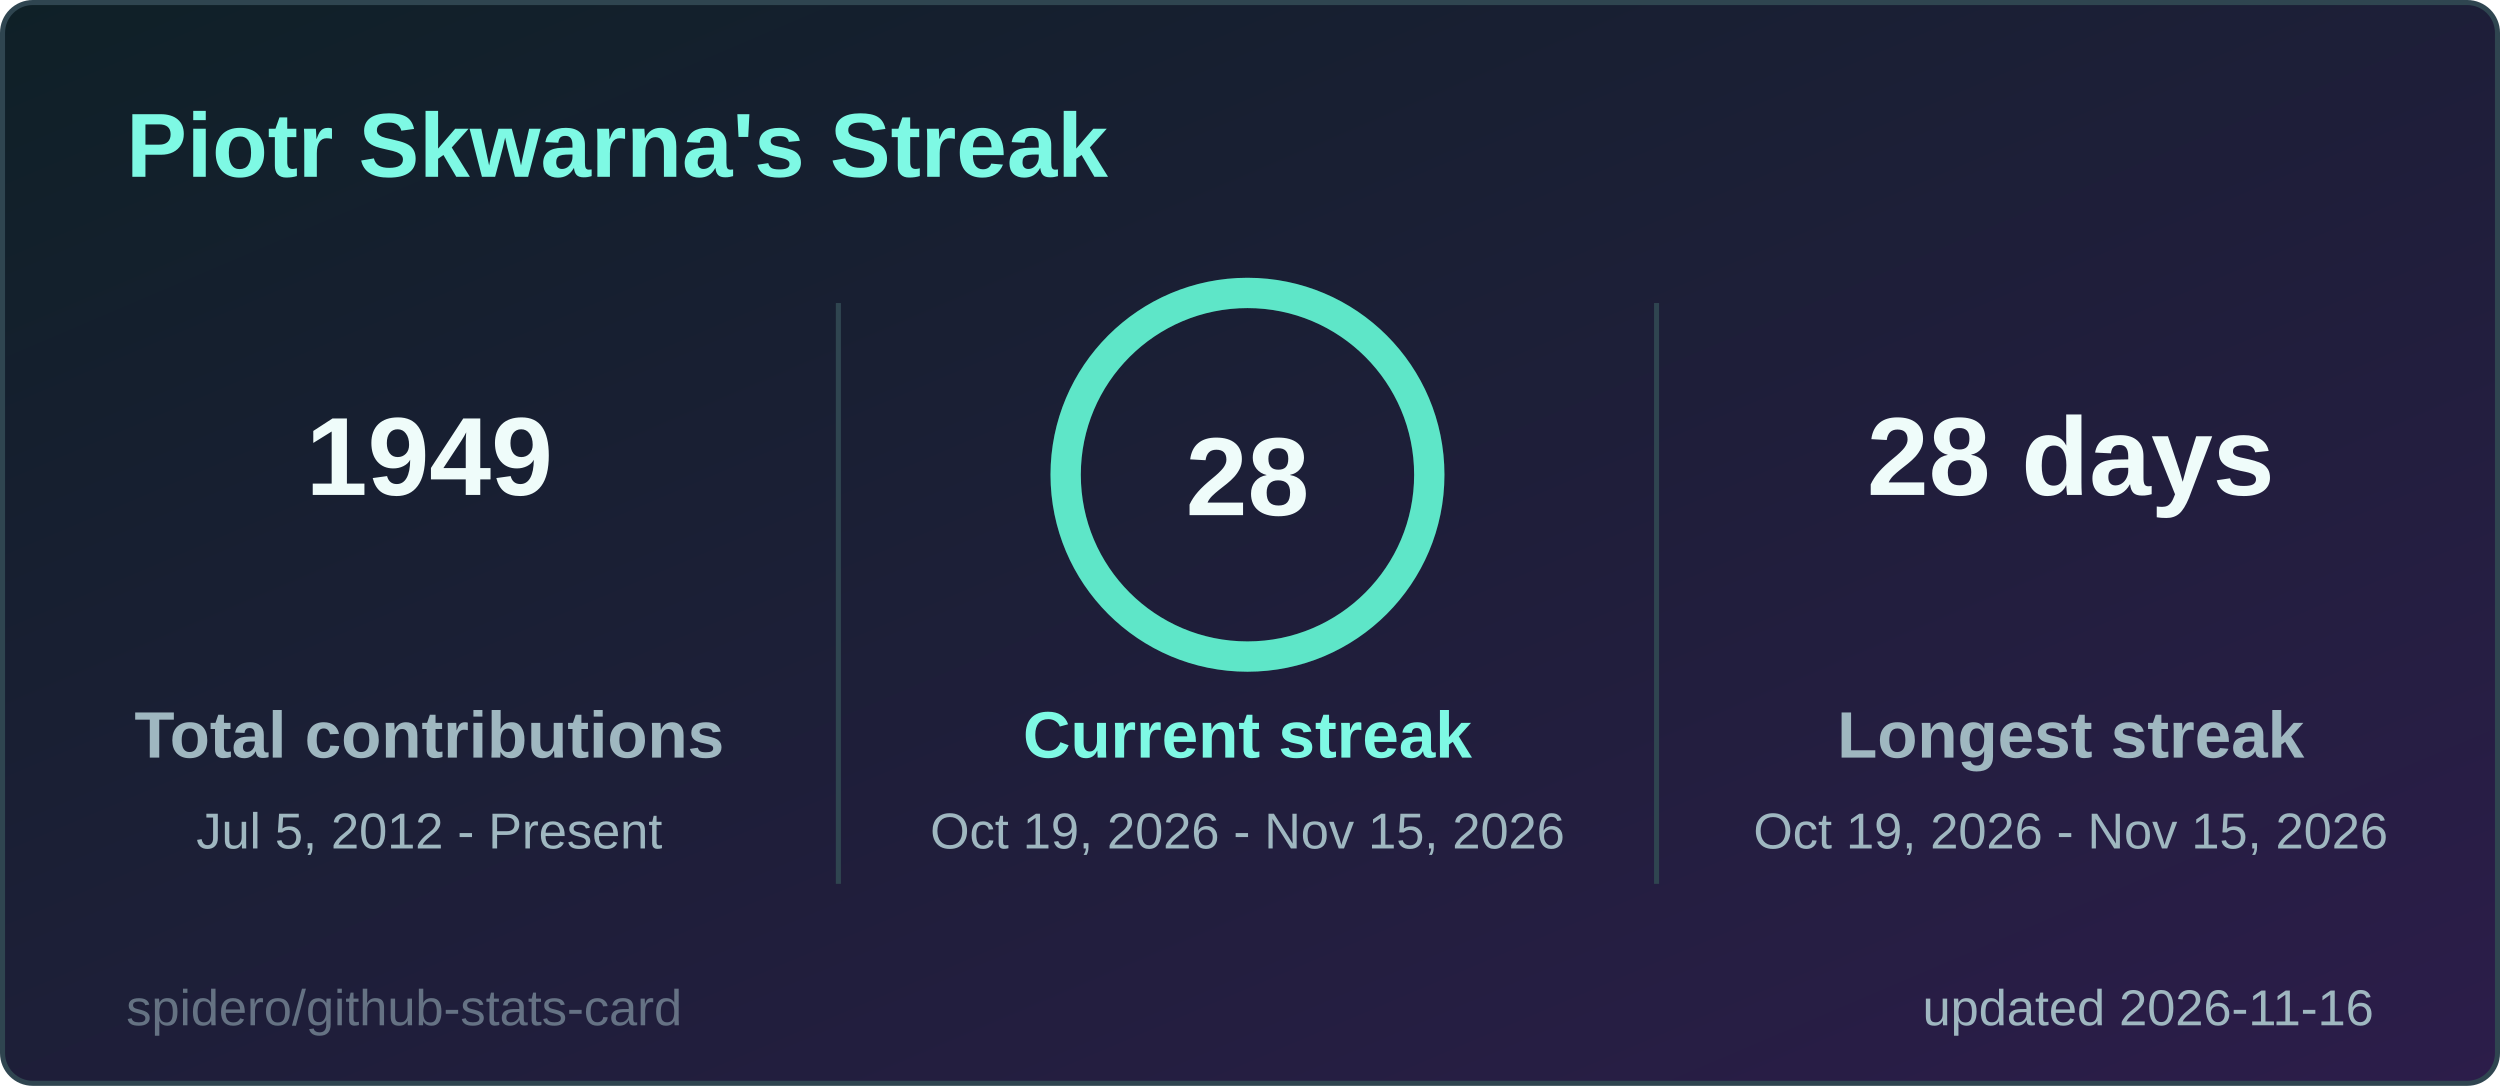
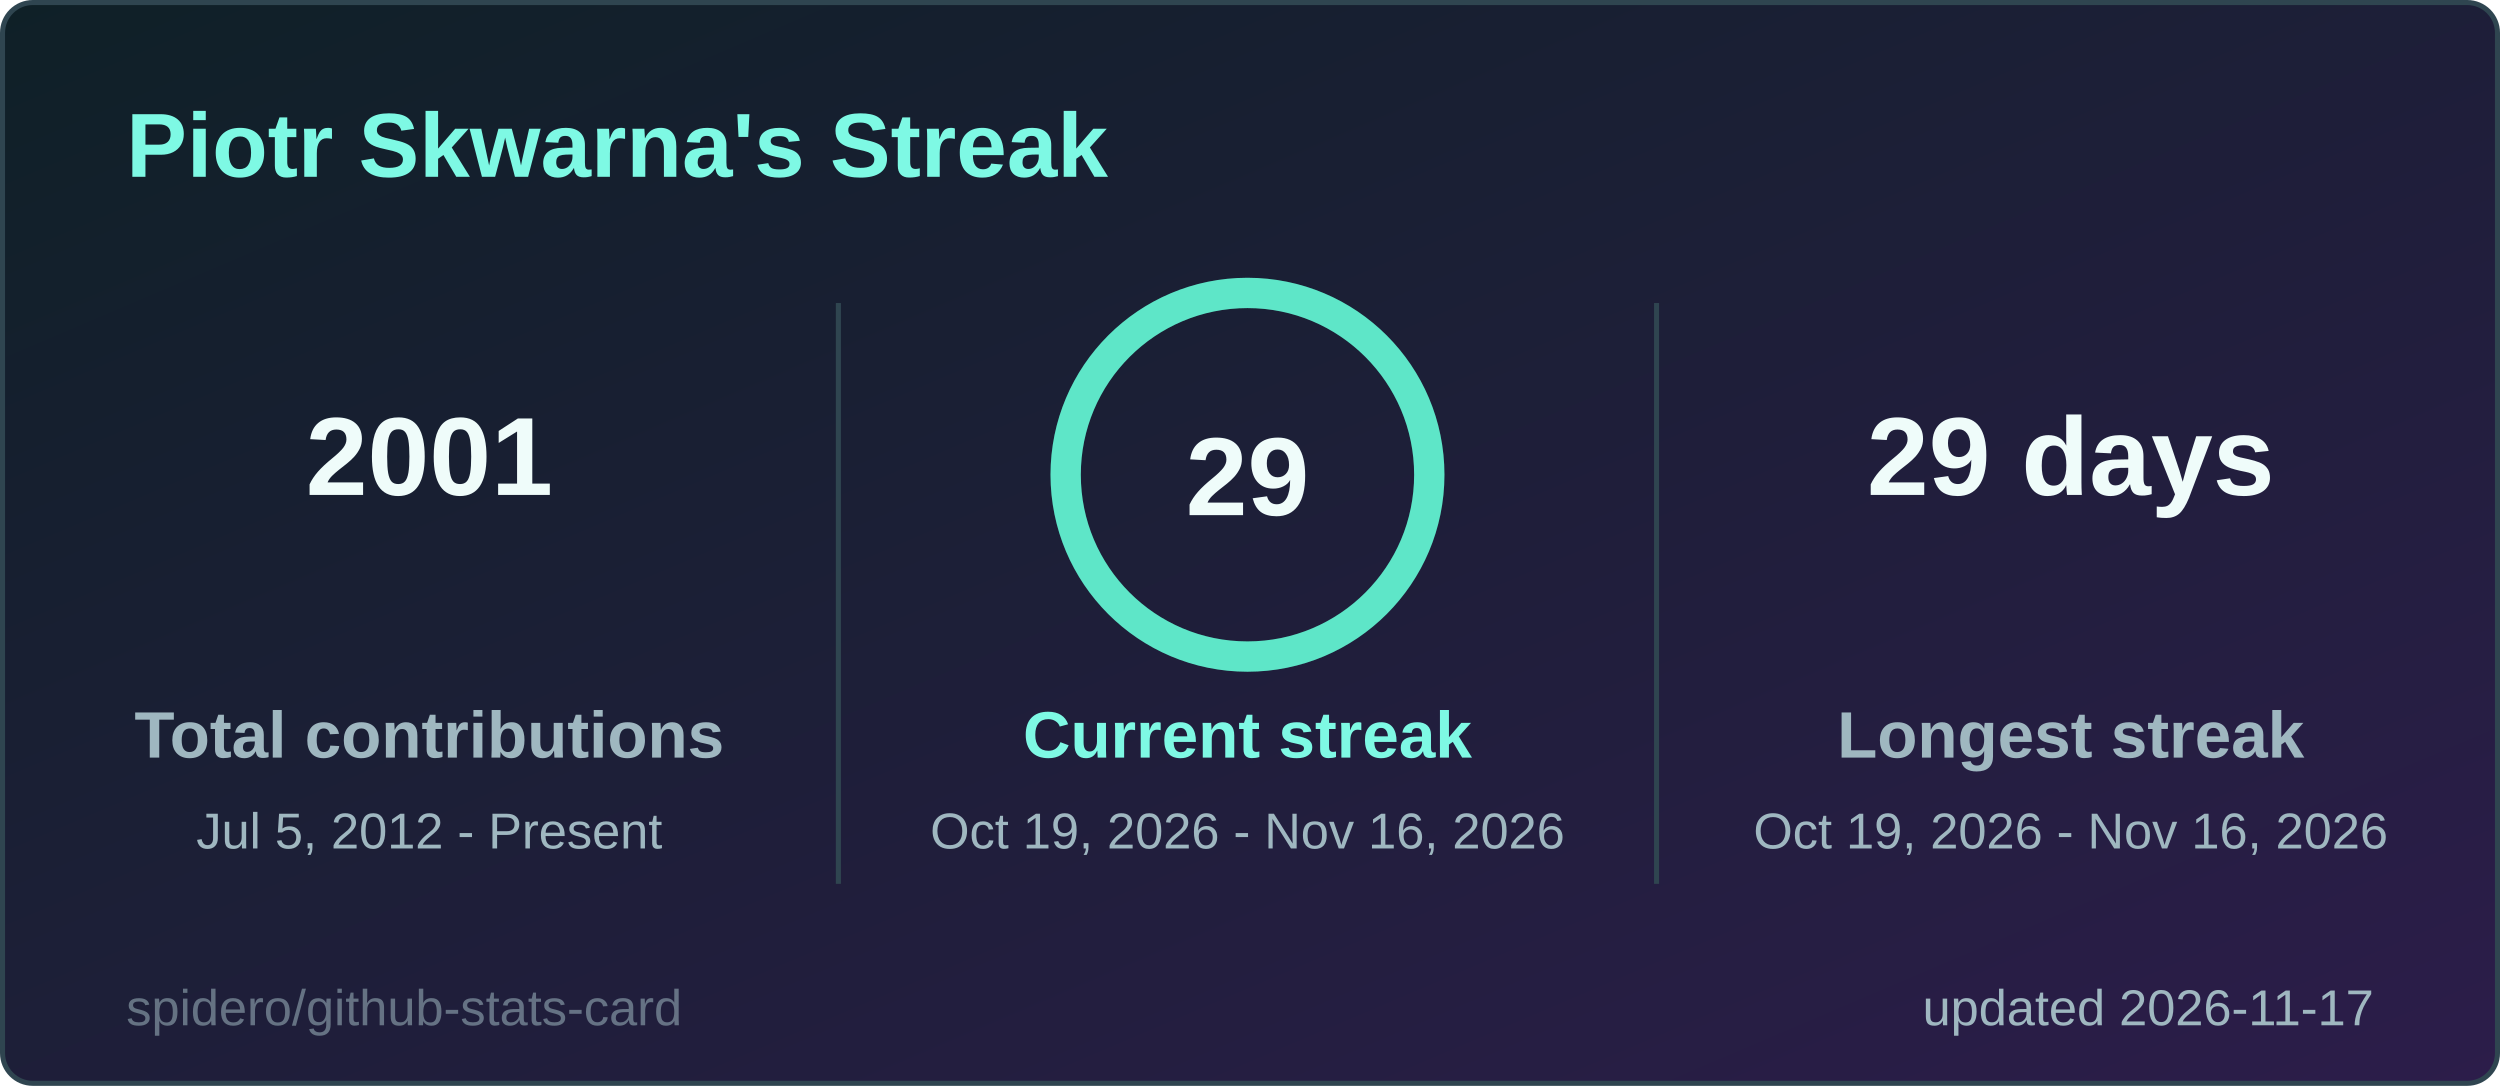
<svg xmlns="http://www.w3.org/2000/svg" width="495" height="215" viewBox="0 0 495 215" role="img" aria-label="Piotr Skwarna's Streak">
  <style>
  .title { font: 600 18px 'Segoe UI', Ubuntu, 'Helvetica Neue', Arial, sans-serif; fill: #7ef9e4; }
  .label { font: 600 13px 'Segoe UI', Ubuntu, 'Helvetica Neue', Arial, sans-serif; fill: #9fb7c0; }
  .value { font: 700 13px 'Segoe UI', Ubuntu, 'Helvetica Neue', Arial, sans-serif; fill: #effcfa; }
  .big { font: 700 22px 'Segoe UI', Ubuntu, 'Helvetica Neue', Arial, sans-serif; fill: #effcfa; }
  .small { font: 400 10px 'Segoe UI', Ubuntu, 'Helvetica Neue', Arial, sans-serif; fill: #9fb7c0; }
  .credit { opacity: .55; }
  /* Visible by default; the animation only fades in from 0 (no-animation renderers show the final state) */
  .fade { animation: fade .5s ease-in-out backwards; }
  @keyframes fade { from { opacity: 0; } }
  @media (prefers-reduced-motion: reduce) { * { animation: none !important; } }

</style>
  <defs>
    <linearGradient id="bg" x1="0" y1="0" x2="1" y2="1">
      <stop offset="0" stop-color="#0f2027" />
      <stop offset="1" stop-color="#2c1d4a" />
    </linearGradient>
  </defs>
  <rect x="0.5" y="0.5" width="494" height="214" rx="6" fill="url(#bg)" stroke="#2f4550" />
  <text x="25" y="35" class="title">Piotr Skwarna's Streak</text>
  <g class="fade" style="animation-delay:150ms">
-     <text x="85" y="98" text-anchor="middle" class="big">1949</text>
+     <text x="85" y="98" text-anchor="middle" class="big">2001</text>
    <text x="85" y="150" text-anchor="middle" class="label">Total contributions</text>
    <text x="85" y="168" text-anchor="middle" class="small">Jul 5, 2012 - Present</text>
  </g>
  <g class="fade" style="animation-delay:400ms">
-     <text x="410" y="98" text-anchor="middle" class="big">28 days</text>
+     <text x="410" y="98" text-anchor="middle" class="big">29 days</text>
    <text x="410" y="150" text-anchor="middle" class="label">Longest streak</text>
-     <text x="410" y="168" text-anchor="middle" class="small">Oct 19, 2026 - Nov 15, 2026</text>
+     <text x="410" y="168" text-anchor="middle" class="small">Oct 19, 2026 - Nov 16, 2026</text>
  </g>
  <line x1="166" y1="60" x2="166" y2="175" stroke="#2f4550" />
  <line x1="328" y1="60" x2="328" y2="175" stroke="#2f4550" />
  <style>
  .ring247x94 { stroke-dasharray: 226.2; stroke-dashoffset: 0.0; animation: ring247x94 1.2s ease-out backwards; }
  @keyframes ring247x94 { from { stroke-dashoffset: 226.2; } }
</style>
  <circle cx="247" cy="94" r="36" fill="none" stroke="#24414a" stroke-width="6" />
  <circle class="ring247x94" cx="247" cy="94" r="36" fill="none" stroke="#5ee6c8" stroke-width="6" stroke-linecap="round" transform="rotate(-90 247 94)" />
-   <text x="247" y="102" text-anchor="middle" class="big">28</text>
+   <text x="247" y="102" text-anchor="middle" class="big">29</text>
  <g class="fade" style="animation-delay:250ms">
    <text x="247" y="150" text-anchor="middle" class="label" style="fill:#7ef9e4">Current streak</text>
-     <text x="247" y="168" text-anchor="middle" class="small">Oct 19, 2026 - Nov 15, 2026</text>
+     <text x="247" y="168" text-anchor="middle" class="small">Oct 19, 2026 - Nov 16, 2026</text>
  </g>
-   <text x="470" y="203" text-anchor="end" class="small">updated 2026-11-16</text>
+   <text x="470" y="203" text-anchor="end" class="small">updated 2026-11-17</text>
  <a href="https://github.com/spidero/github-stats-card" target="_blank">
    <text x="25" y="203" class="small credit">spidero/github-stats-card</text>
  </a>
</svg>
